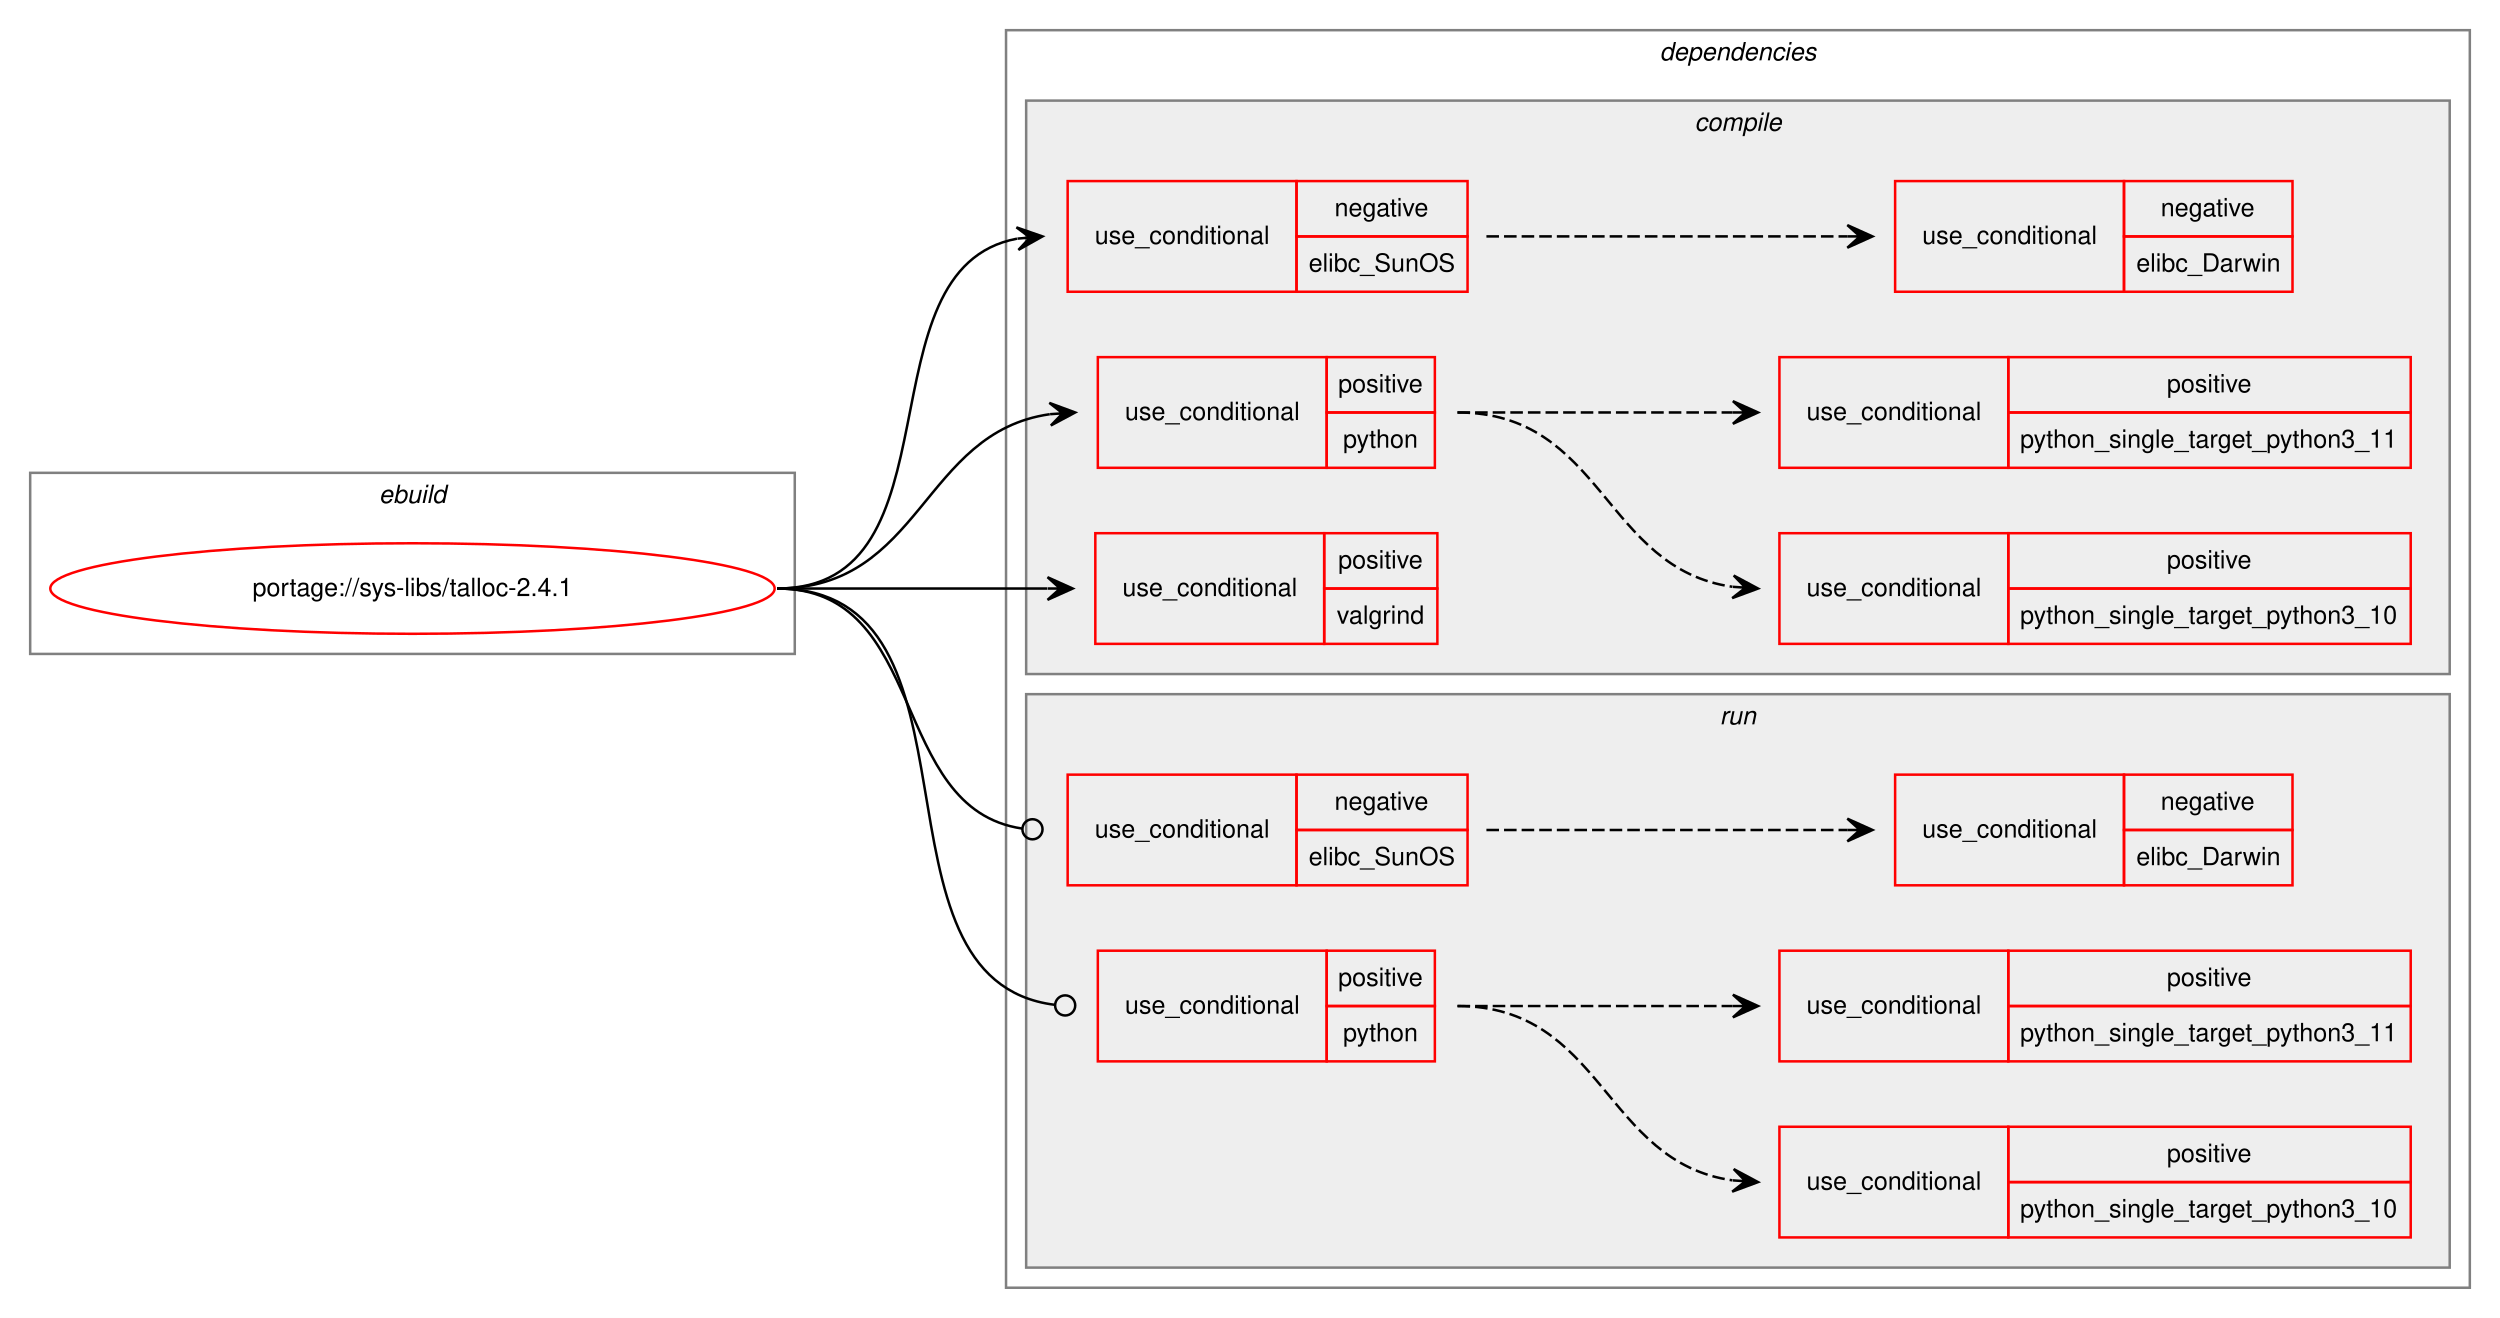
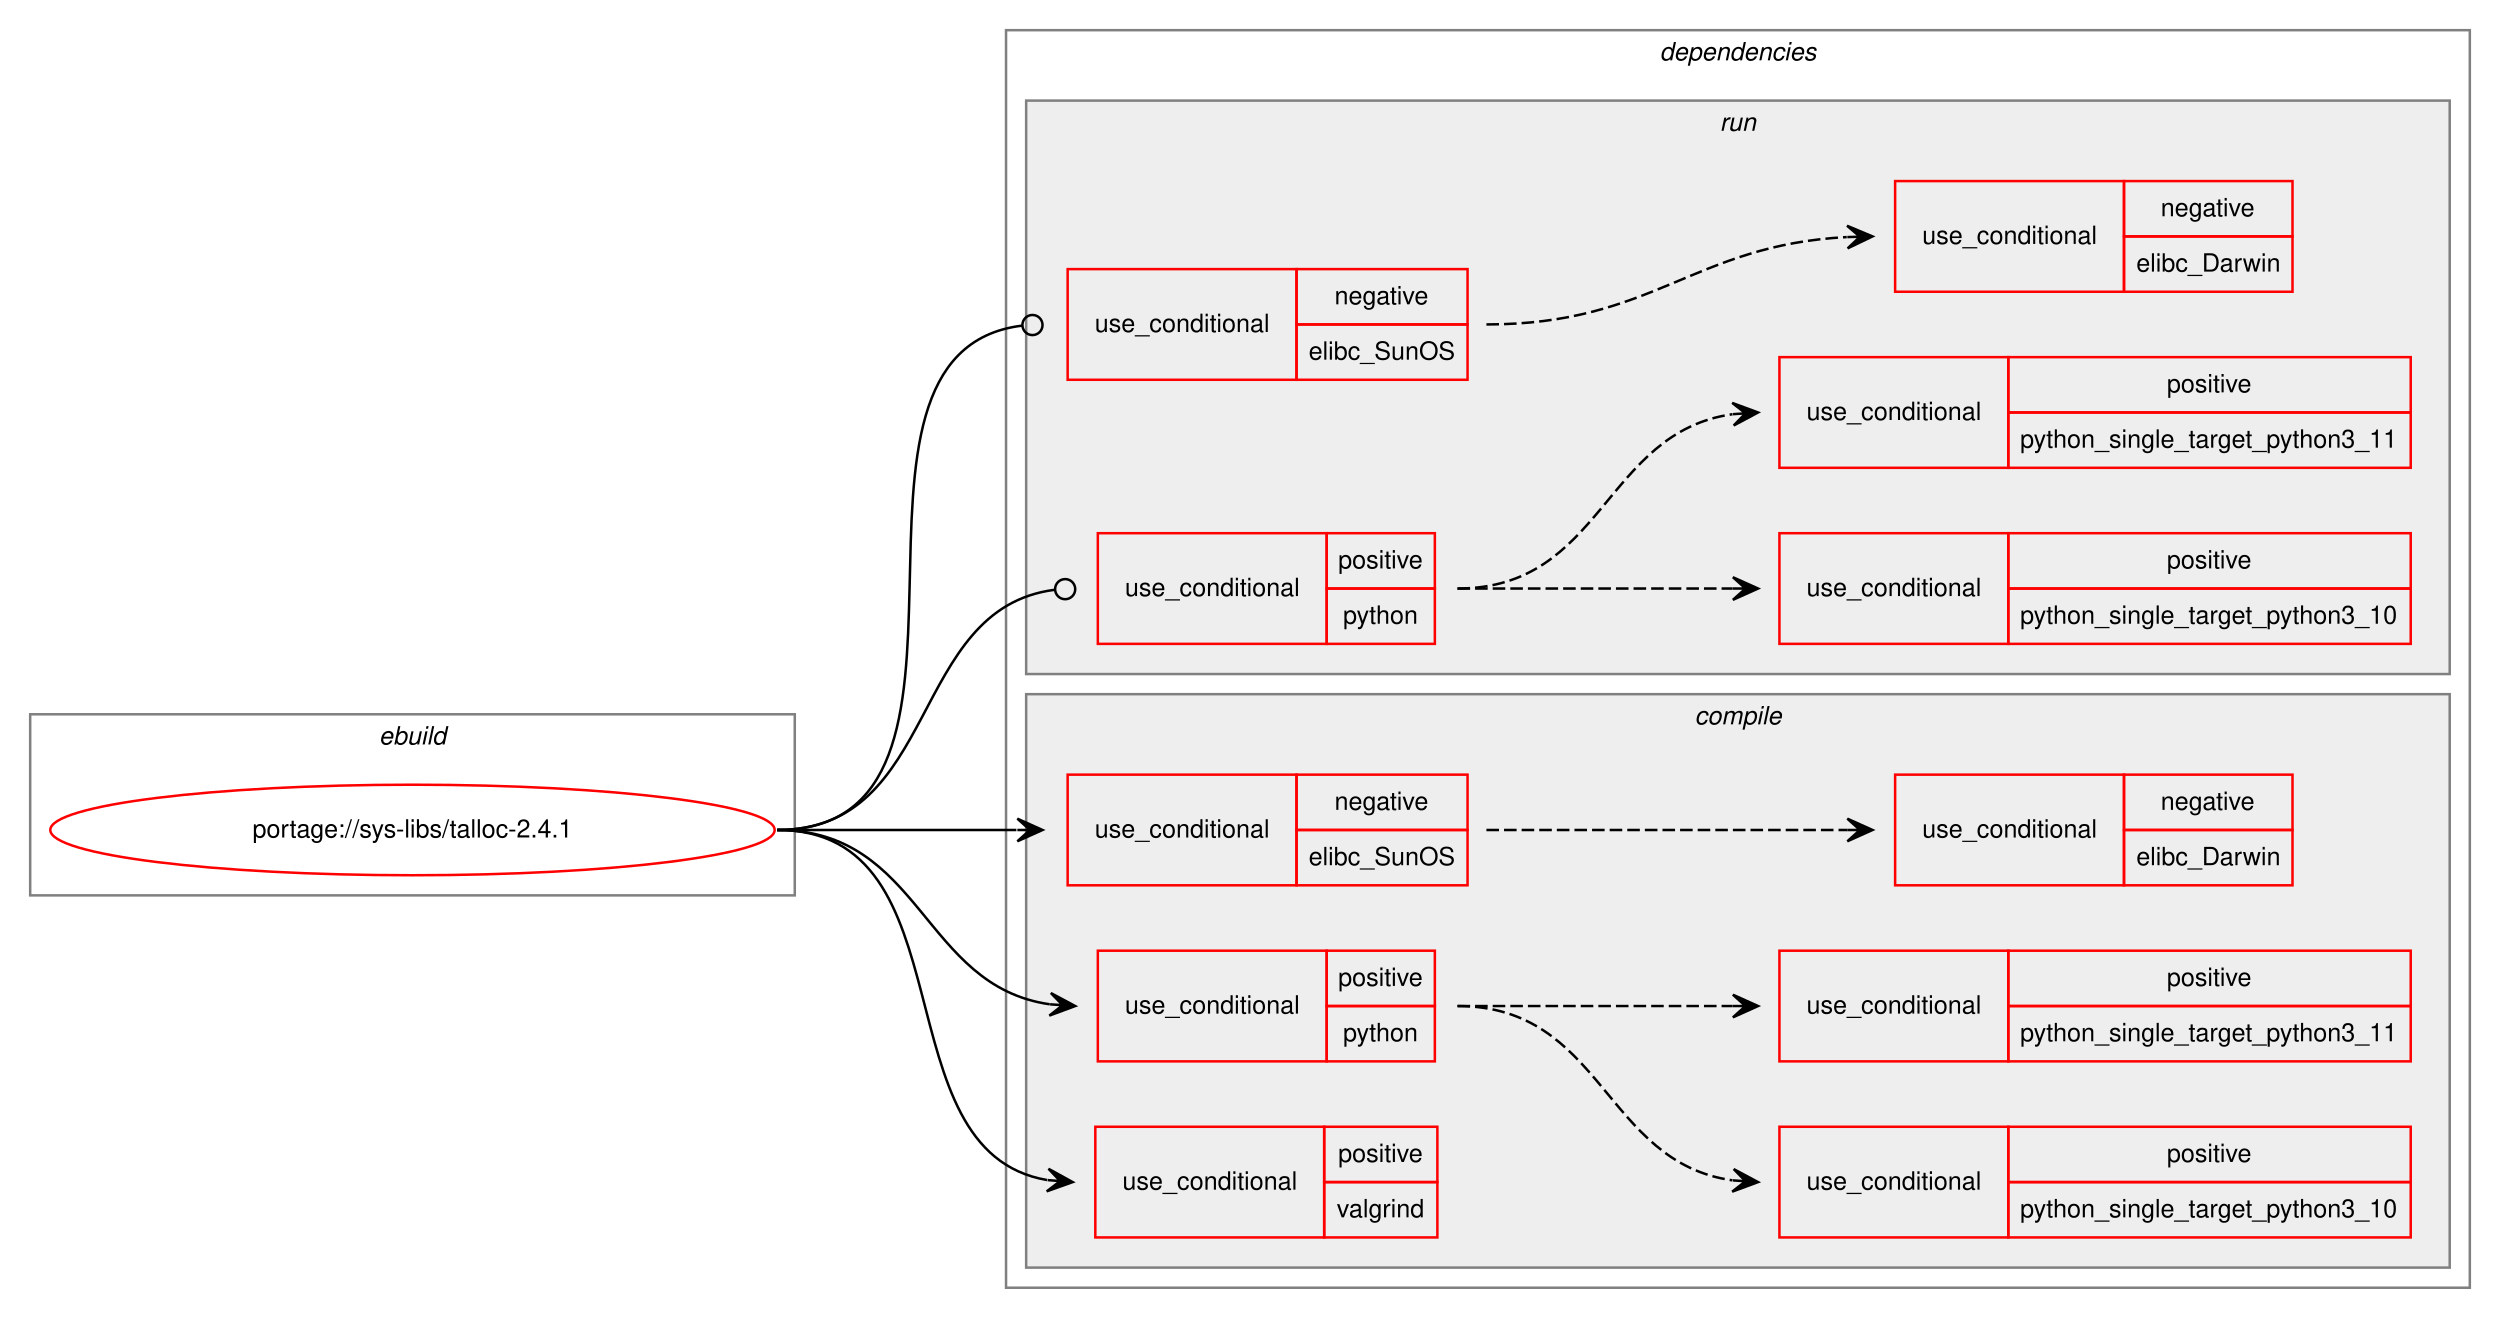
<svg xmlns="http://www.w3.org/2000/svg" xmlns:xlink="http://www.w3.org/1999/xlink" width="994pt" height="524pt" viewBox="0.00 0.00 994.00 524.00">
  <g id="graph0" class="graph" transform="scale(1 1) rotate(0) translate(4 520)">
    <polygon fill="white" stroke="transparent" points="-4,4 -4,-520 990,-520 990,4 -4,4" />
    <g id="clust1" class="cluster">
-       <polygon fill="none" stroke="gray" points="8,-260 8,-332 312,-332 312,-260 8,-260" />
-       <text text-anchor="start" x="146.66" y="-320" font-family="Helvetica,sans-Serif" font-style="italic" font-size="10.00">ebuild</text>
+       <polygon fill="none" stroke="gray" points="8,-164 8,-236 312,-236 312,-164 8,-164" />
+       <text text-anchor="start" x="146.66" y="-224" font-family="Helvetica,sans-Serif" font-style="italic" font-size="10.00">ebuild</text>
    </g>
    <g id="clust2" class="cluster">
      <polygon fill="none" stroke="gray" points="396,-8 396,-508 978,-508 978,-8 396,-8" />
      <text text-anchor="start" x="655.88" y="-496" font-family="Helvetica,sans-Serif" font-style="italic" font-size="10.00">dependencies</text>
    </g>
+     <g id="clust11" class="cluster">
+       <polygon fill="#eeeeee" stroke="gray" points="404,-252 404,-480 970,-480 970,-252 404,-252" />
+       <text text-anchor="start" x="679.78" y="-468" font-family="Helvetica,sans-Serif" font-style="italic" font-size="10.00">run</text>
+     </g>
    <g id="clust3" class="cluster">
-       <polygon fill="#eeeeee" stroke="gray" points="404,-252 404,-480 970,-480 970,-252 404,-252" />
-       <text text-anchor="start" x="669.78" y="-468" font-family="Helvetica,sans-Serif" font-style="italic" font-size="10.00">compile</text>
-     </g>
-     <g id="clust11" class="cluster">
      <polygon fill="#eeeeee" stroke="gray" points="404,-16 404,-244 970,-244 970,-16 404,-16" />
-       <text text-anchor="start" x="679.78" y="-232" font-family="Helvetica,sans-Serif" font-style="italic" font-size="10.00">run</text>
+       <text text-anchor="start" x="669.78" y="-232" font-family="Helvetica,sans-Serif" font-style="italic" font-size="10.00">compile</text>
    </g>
    <g id="node1" class="node">
      <g id="a_node1">
        <a xlink:href="../sys-libs/talloc-2.4.1.svg" xlink:title="portage://sys-libs/talloc-2.4.1">
-           <ellipse fill="none" stroke="red" cx="160" cy="-286" rx="144" ry="18" />
-           <text text-anchor="middle" x="160" y="-283" font-family="Helvetica,sans-Serif" font-size="10.00">portage://sys-libs/talloc-2.4.1</text>
+           <ellipse fill="none" stroke="red" cx="160" cy="-190" rx="144" ry="18" />
+           <text text-anchor="middle" x="160" y="-187" font-family="Helvetica,sans-Serif" font-size="10.00">portage://sys-libs/talloc-2.4.1</text>
        </a>
      </g>
    </g>
    <g id="node2" class="node">
-       <polygon fill="none" stroke="red" points="420.5,-404 420.5,-448 511.5,-448 511.5,-404 420.5,-404" />
-       <text text-anchor="start" x="431.27" y="-423" font-family="Helvetica,sans-Serif" font-size="10.00">use_conditional</text>
-       <polygon fill="none" stroke="red" points="511.5,-426 511.5,-448 579.5,-448 579.5,-426 511.5,-426" />
-       <text text-anchor="start" x="526.6" y="-434" font-family="Helvetica,sans-Serif" font-size="10.00">negative</text>
-       <polygon fill="none" stroke="red" points="511.5,-404 511.5,-426 579.5,-426 579.5,-404 511.5,-404" />
-       <text text-anchor="start" x="516.33" y="-412" font-family="Helvetica,sans-Serif" font-size="10.00">elibc_SunOS</text>
-     </g>
-     <g id="edge2" class="edge">
-       <path fill="none" stroke="black" d="M305,-286C379.26,-286 337.02,-413.18 400.36,-425.11" />
-       <polygon fill="black" stroke="black" points="410.5,-426 400.14,-429.6 405.52,-425.56 400.54,-425.12 400.54,-425.12 400.54,-425.12 405.52,-425.56 400.93,-420.64 410.5,-426 410.5,-426" />
-     </g>
-     <g id="node4" class="node">
-       <polygon fill="none" stroke="red" points="432.5,-334 432.5,-378 523.5,-378 523.5,-334 432.5,-334" />
-       <text text-anchor="start" x="443.27" y="-353" font-family="Helvetica,sans-Serif" font-size="10.00">use_conditional</text>
-       <polygon fill="none" stroke="red" points="523.5,-356 523.5,-378 566.5,-378 566.5,-356 523.5,-356" />
-       <text text-anchor="start" x="528.05" y="-364" font-family="Helvetica,sans-Serif" font-size="10.00">positive</text>
-       <polygon fill="none" stroke="red" points="523.5,-334 523.5,-356 566.5,-356 566.5,-334 523.5,-334" />
-       <text text-anchor="start" x="529.99" y="-342" font-family="Helvetica,sans-Serif" font-size="10.00">python</text>
-     </g>
-     <g id="edge5" class="edge">
-       <path fill="none" stroke="black" d="M305,-286C362.59,-286 362.56,-348.04 413.39,-355.31" />
-       <polygon fill="black" stroke="black" points="423.5,-356 413.22,-359.81 418.51,-355.66 413.52,-355.32 413.52,-355.32 413.52,-355.32 418.51,-355.66 413.83,-350.83 423.5,-356 423.5,-356" />
-     </g>
-     <g id="node7" class="node">
-       <polygon fill="none" stroke="red" points="431.5,-264 431.5,-308 522.5,-308 522.5,-264 431.5,-264" />
-       <text text-anchor="start" x="442.27" y="-283" font-family="Helvetica,sans-Serif" font-size="10.00">use_conditional</text>
-       <polygon fill="none" stroke="red" points="522.5,-286 522.5,-308 567.5,-308 567.5,-286 522.5,-286" />
-       <text text-anchor="start" x="528.05" y="-294" font-family="Helvetica,sans-Serif" font-size="10.00">positive</text>
-       <polygon fill="none" stroke="red" points="522.5,-264 522.5,-286 567.5,-286 567.5,-264 522.5,-264" />
-       <text text-anchor="start" x="527.5" y="-272" font-family="Helvetica,sans-Serif" font-size="10.00">valgrind</text>
-     </g>
-     <g id="edge6" class="edge">
-       <path fill="none" stroke="black" d="M305,-286C353.65,-286 368.31,-286 412.31,-286" />
-       <polygon fill="black" stroke="black" points="422.5,-286 412.5,-290.5 417.5,-286 412.5,-286 412.5,-286 412.5,-286 417.5,-286 412.5,-281.5 422.5,-286 422.5,-286" />
-     </g>
-     <g id="node8" class="node">
      <polygon fill="none" stroke="red" points="420.5,-168 420.5,-212 511.5,-212 511.5,-168 420.5,-168" />
      <text text-anchor="start" x="431.27" y="-187" font-family="Helvetica,sans-Serif" font-size="10.00">use_conditional</text>
      <polygon fill="none" stroke="red" points="511.5,-190 511.5,-212 579.5,-212 579.5,-190 511.5,-190" />
      <text text-anchor="start" x="526.6" y="-198" font-family="Helvetica,sans-Serif" font-size="10.00">negative</text>
      <polygon fill="none" stroke="red" points="511.5,-168 511.5,-190 579.5,-190 579.5,-168 511.5,-168" />
      <text text-anchor="start" x="516.33" y="-176" font-family="Helvetica,sans-Serif" font-size="10.00">elibc_SunOS</text>
    </g>
-     <g id="edge8" class="edge">
-       <path fill="none" stroke="black" d="M305,-286C365.55,-286 348.85,-198.43 402.45,-190.56" />
-       <ellipse fill="none" stroke="black" cx="406.51" cy="-190.28" rx="4" ry="4" />
+     <g id="edge2" class="edge">
+       <path fill="none" stroke="black" d="M305,-190C348.23,-190 361.56,-190 400.12,-190" />
+       <polygon fill="black" stroke="black" points="410.5,-190 400.5,-194.5 405.5,-190 400.5,-190 400.5,-190 400.5,-190 405.5,-190 400.5,-185.5 410.5,-190 410.5,-190" />
    </g>
-     <g id="node10" class="node">
+     <g id="node4" class="node">
      <polygon fill="none" stroke="red" points="432.5,-98 432.5,-142 523.5,-142 523.5,-98 432.5,-98" />
      <text text-anchor="start" x="443.27" y="-117" font-family="Helvetica,sans-Serif" font-size="10.00">use_conditional</text>
      <polygon fill="none" stroke="red" points="523.5,-120 523.5,-142 566.5,-142 566.5,-120 523.5,-120" />
      <text text-anchor="start" x="528.05" y="-128" font-family="Helvetica,sans-Serif" font-size="10.00">positive</text>
      <polygon fill="none" stroke="red" points="523.5,-98 523.5,-120 566.5,-120 566.5,-98 523.5,-98" />
      <text text-anchor="start" x="529.99" y="-106" font-family="Helvetica,sans-Serif" font-size="10.00">python</text>
    </g>
+     <g id="edge5" class="edge">
+       <path fill="none" stroke="black" d="M305,-190C362.59,-190 362.56,-127.96 413.39,-120.69" />
+       <polygon fill="black" stroke="black" points="423.5,-120 413.83,-125.17 418.51,-120.34 413.52,-120.68 413.52,-120.68 413.52,-120.68 418.51,-120.34 413.22,-116.19 423.5,-120 423.5,-120" />
+     </g>
+     <g id="node7" class="node">
+       <polygon fill="none" stroke="red" points="431.5,-28 431.5,-72 522.5,-72 522.5,-28 431.5,-28" />
+       <text text-anchor="start" x="442.27" y="-47" font-family="Helvetica,sans-Serif" font-size="10.00">use_conditional</text>
+       <polygon fill="none" stroke="red" points="522.5,-50 522.5,-72 567.5,-72 567.5,-50 522.5,-50" />
+       <text text-anchor="start" x="528.05" y="-58" font-family="Helvetica,sans-Serif" font-size="10.00">positive</text>
+       <polygon fill="none" stroke="red" points="522.5,-28 522.5,-50 567.5,-50 567.5,-28 522.5,-28" />
+       <text text-anchor="start" x="527.5" y="-36" font-family="Helvetica,sans-Serif" font-size="10.00">valgrind</text>
+     </g>
+     <g id="edge6" class="edge">
+       <path fill="none" stroke="black" d="M305,-190C382.58,-190 345.05,-62.3 412.29,-50.82" />
+       <polygon fill="black" stroke="black" points="422.5,-50 412.89,-55.29 417.52,-50.4 412.53,-50.8 412.53,-50.8 412.53,-50.8 417.52,-50.4 412.17,-46.32 422.5,-50 422.5,-50" />
+     </g>
+     <g id="node8" class="node">
+       <polygon fill="none" stroke="red" points="420.5,-369 420.5,-413 511.5,-413 511.5,-369 420.5,-369" />
+       <text text-anchor="start" x="431.27" y="-388" font-family="Helvetica,sans-Serif" font-size="10.00">use_conditional</text>
+       <polygon fill="none" stroke="red" points="511.5,-391 511.5,-413 579.5,-413 579.5,-391 511.5,-391" />
+       <text text-anchor="start" x="526.6" y="-399" font-family="Helvetica,sans-Serif" font-size="10.00">negative</text>
+       <polygon fill="none" stroke="red" points="511.5,-369 511.5,-391 579.5,-391 579.5,-369 511.5,-369" />
+       <text text-anchor="start" x="516.33" y="-377" font-family="Helvetica,sans-Serif" font-size="10.00">elibc_SunOS</text>
+     </g>
+     <g id="edge8" class="edge">
+       <path fill="none" stroke="black" d="M305,-190C403.03,-190 314.9,-379.78 402.39,-390.53" />
+       <ellipse fill="none" stroke="black" cx="406.51" cy="-390.77" rx="4" ry="4" />
+     </g>
+     <g id="node10" class="node">
+       <polygon fill="none" stroke="red" points="432.5,-264 432.5,-308 523.5,-308 523.5,-264 432.5,-264" />
+       <text text-anchor="start" x="443.27" y="-283" font-family="Helvetica,sans-Serif" font-size="10.00">use_conditional</text>
+       <polygon fill="none" stroke="red" points="523.5,-286 523.5,-308 566.5,-308 566.5,-286 523.5,-286" />
+       <text text-anchor="start" x="528.05" y="-294" font-family="Helvetica,sans-Serif" font-size="10.00">positive</text>
+       <polygon fill="none" stroke="red" points="523.5,-264 523.5,-286 566.5,-286 566.5,-264 523.5,-264" />
+       <text text-anchor="start" x="529.99" y="-272" font-family="Helvetica,sans-Serif" font-size="10.00">python</text>
+     </g>
    <g id="edge11" class="edge">
-       <path fill="none" stroke="black" d="M305,-286C392.81,-286 336.63,-130.21 415.44,-120.48" />
-       <ellipse fill="none" stroke="black" cx="419.51" cy="-120.24" rx="4" ry="4" />
+       <path fill="none" stroke="black" d="M305,-190C369.87,-190 357.03,-277.93 415.22,-285.48" />
+       <ellipse fill="none" stroke="black" cx="419.51" cy="-285.75" rx="4" ry="4" />
    </g>
    <g id="node3" class="node">
+       <polygon fill="none" stroke="red" points="749.5,-168 749.5,-212 840.5,-212 840.5,-168 749.5,-168" />
+       <text text-anchor="start" x="760.27" y="-187" font-family="Helvetica,sans-Serif" font-size="10.00">use_conditional</text>
+       <polygon fill="none" stroke="red" points="840.5,-190 840.5,-212 907.5,-212 907.5,-190 840.5,-190" />
+       <text text-anchor="start" x="855.1" y="-198" font-family="Helvetica,sans-Serif" font-size="10.00">negative</text>
+       <polygon fill="none" stroke="red" points="840.5,-168 840.5,-190 907.5,-190 907.5,-168 840.5,-168" />
+       <text text-anchor="start" x="845.39" y="-176" font-family="Helvetica,sans-Serif" font-size="10.00">elibc_Darwin</text>
+     </g>
+     <g id="edge1" class="edge">
+       <path fill="none" stroke="black" stroke-dasharray="5,2" d="M587,-190C651.76,-190 670.41,-190 730.49,-190" />
+       <polygon fill="black" stroke="black" points="740.5,-190 730.5,-194.5 735.5,-190 730.5,-190 730.5,-190 730.5,-190 735.5,-190 730.5,-185.5 740.5,-190 740.5,-190" />
+     </g>
+     <g id="node5" class="node">
+       <polygon fill="none" stroke="red" points="703.5,-28 703.5,-72 794.5,-72 794.5,-28 703.5,-28" />
+       <text text-anchor="start" x="714.27" y="-47" font-family="Helvetica,sans-Serif" font-size="10.00">use_conditional</text>
+       <polygon fill="none" stroke="red" points="794.5,-50 794.5,-72 954.5,-72 954.5,-50 794.5,-50" />
+       <text text-anchor="start" x="857.55" y="-58" font-family="Helvetica,sans-Serif" font-size="10.00">positive</text>
+       <polygon fill="none" stroke="red" points="794.5,-28 794.5,-50 954.5,-50 954.5,-28 794.5,-28" />
+       <text text-anchor="start" x="799.19" y="-36" font-family="Helvetica,sans-Serif" font-size="10.00">python_single_target_python3_10</text>
+     </g>
+     <g id="edge3" class="edge">
+       <path fill="none" stroke="black" stroke-dasharray="5,2" d="M575.5,-120C633.45,-120 633.65,-57.96 684.83,-50.69" />
+       <polygon fill="black" stroke="black" points="695,-50 685.33,-55.17 690.01,-50.34 685.02,-50.68 685.02,-50.68 685.02,-50.68 690.01,-50.34 684.72,-46.19 695,-50 695,-50" />
+     </g>
+     <g id="node6" class="node">
+       <polygon fill="none" stroke="red" points="703.5,-98 703.5,-142 794.5,-142 794.5,-98 703.5,-98" />
+       <text text-anchor="start" x="714.27" y="-117" font-family="Helvetica,sans-Serif" font-size="10.00">use_conditional</text>
+       <polygon fill="none" stroke="red" points="794.5,-120 794.5,-142 954.5,-142 954.5,-120 794.5,-120" />
+       <text text-anchor="start" x="857.55" y="-128" font-family="Helvetica,sans-Serif" font-size="10.00">positive</text>
+       <polygon fill="none" stroke="red" points="794.5,-98 794.5,-120 954.5,-120 954.5,-98 794.5,-98" />
+       <text text-anchor="start" x="799.19" y="-106" font-family="Helvetica,sans-Serif" font-size="10.00">python_single_target_python3_11</text>
+     </g>
+     <g id="edge4" class="edge">
+       <path fill="none" stroke="black" stroke-dasharray="5,2" d="M575.5,-120C625.08,-120 639.95,-120 684.92,-120" />
+       <polygon fill="black" stroke="black" points="695,-120 685,-124.5 690,-120 685,-120 685,-120 685,-120 690,-120 685,-115.5 695,-120 695,-120" />
+     </g>
+     <g id="node9" class="node">
      <polygon fill="none" stroke="red" points="749.5,-404 749.5,-448 840.5,-448 840.5,-404 749.5,-404" />
      <text text-anchor="start" x="760.27" y="-423" font-family="Helvetica,sans-Serif" font-size="10.00">use_conditional</text>
      <polygon fill="none" stroke="red" points="840.5,-426 840.5,-448 907.5,-448 907.5,-426 840.5,-426" />
      <text text-anchor="start" x="855.1" y="-434" font-family="Helvetica,sans-Serif" font-size="10.00">negative</text>
      <polygon fill="none" stroke="red" points="840.5,-404 840.5,-426 907.5,-426 907.5,-404 840.5,-404" />
      <text text-anchor="start" x="845.39" y="-412" font-family="Helvetica,sans-Serif" font-size="10.00">elibc_Darwin</text>
    </g>
-     <g id="edge1" class="edge">
-       <path fill="none" stroke="black" stroke-dasharray="5,2" d="M587,-426C651.76,-426 670.41,-426 730.49,-426" />
-       <polygon fill="black" stroke="black" points="740.5,-426 730.5,-430.5 735.5,-426 730.5,-426 730.5,-426 730.5,-426 735.5,-426 730.5,-421.5 740.5,-426 740.5,-426" />
+     <g id="edge7" class="edge">
+       <path fill="none" stroke="black" stroke-dasharray="5,2" d="M587,-391C653.42,-391 669,-422.54 730.26,-425.74" />
+       <polygon fill="black" stroke="black" points="740.5,-426 730.39,-430.24 735.5,-425.87 730.5,-425.74 730.5,-425.74 730.5,-425.74 735.5,-425.87 730.62,-421.25 740.5,-426 740.5,-426" />
    </g>
-     <g id="node5" class="node">
+     <g id="node11" class="node">
      <polygon fill="none" stroke="red" points="703.5,-264 703.5,-308 794.5,-308 794.5,-264 703.5,-264" />
      <text text-anchor="start" x="714.27" y="-283" font-family="Helvetica,sans-Serif" font-size="10.00">use_conditional</text>
      <polygon fill="none" stroke="red" points="794.5,-286 794.5,-308 954.5,-308 954.5,-286 794.5,-286" />
      <text text-anchor="start" x="857.55" y="-294" font-family="Helvetica,sans-Serif" font-size="10.00">positive</text>
      <polygon fill="none" stroke="red" points="794.5,-264 794.5,-286 954.5,-286 954.5,-264 794.5,-264" />
      <text text-anchor="start" x="799.19" y="-272" font-family="Helvetica,sans-Serif" font-size="10.00">python_single_target_python3_10</text>
    </g>
-     <g id="edge3" class="edge">
-       <path fill="none" stroke="black" stroke-dasharray="5,2" d="M575.5,-356C633.45,-356 633.65,-293.96 684.83,-286.69" />
-       <polygon fill="black" stroke="black" points="695,-286 685.33,-291.17 690.01,-286.34 685.02,-286.68 685.02,-286.68 685.02,-286.68 690.01,-286.34 684.72,-282.19 695,-286 695,-286" />
+     <g id="edge9" class="edge">
+       <path fill="none" stroke="black" stroke-dasharray="5,2" d="M575.5,-286C625.08,-286 639.95,-286 684.92,-286" />
+       <polygon fill="black" stroke="black" points="695,-286 685,-290.5 690,-286 685,-286 685,-286 685,-286 690,-286 685,-281.5 695,-286 695,-286" />
    </g>
-     <g id="node6" class="node">
+     <g id="node12" class="node">
      <polygon fill="none" stroke="red" points="703.5,-334 703.5,-378 794.5,-378 794.5,-334 703.5,-334" />
      <text text-anchor="start" x="714.27" y="-353" font-family="Helvetica,sans-Serif" font-size="10.00">use_conditional</text>
      <polygon fill="none" stroke="red" points="794.5,-356 794.5,-378 954.5,-378 954.5,-356 794.5,-356" />
      <text text-anchor="start" x="857.55" y="-364" font-family="Helvetica,sans-Serif" font-size="10.00">positive</text>
      <polygon fill="none" stroke="red" points="794.5,-334 794.5,-356 954.5,-356 954.5,-334 794.5,-334" />
      <text text-anchor="start" x="799.19" y="-342" font-family="Helvetica,sans-Serif" font-size="10.00">python_single_target_python3_11</text>
    </g>
-     <g id="edge4" class="edge">
-       <path fill="none" stroke="black" stroke-dasharray="5,2" d="M575.5,-356C625.08,-356 639.95,-356 684.92,-356" />
-       <polygon fill="black" stroke="black" points="695,-356 685,-360.5 690,-356 685,-356 685,-356 685,-356 690,-356 685,-351.5 695,-356 695,-356" />
-     </g>
-     <g id="node9" class="node">
-       <polygon fill="none" stroke="red" points="749.5,-168 749.5,-212 840.5,-212 840.5,-168 749.5,-168" />
-       <text text-anchor="start" x="760.27" y="-187" font-family="Helvetica,sans-Serif" font-size="10.00">use_conditional</text>
-       <polygon fill="none" stroke="red" points="840.5,-190 840.5,-212 907.5,-212 907.5,-190 840.5,-190" />
-       <text text-anchor="start" x="855.1" y="-198" font-family="Helvetica,sans-Serif" font-size="10.00">negative</text>
-       <polygon fill="none" stroke="red" points="840.5,-168 840.5,-190 907.5,-190 907.5,-168 840.5,-168" />
-       <text text-anchor="start" x="845.39" y="-176" font-family="Helvetica,sans-Serif" font-size="10.00">elibc_Darwin</text>
-     </g>
-     <g id="edge7" class="edge">
-       <path fill="none" stroke="black" stroke-dasharray="5,2" d="M587,-190C651.76,-190 670.41,-190 730.49,-190" />
-       <polygon fill="black" stroke="black" points="740.5,-190 730.5,-194.5 735.5,-190 730.5,-190 730.5,-190 730.5,-190 735.5,-190 730.5,-185.5 740.5,-190 740.5,-190" />
-     </g>
-     <g id="node11" class="node">
-       <polygon fill="none" stroke="red" points="703.5,-28 703.5,-72 794.5,-72 794.5,-28 703.5,-28" />
-       <text text-anchor="start" x="714.27" y="-47" font-family="Helvetica,sans-Serif" font-size="10.00">use_conditional</text>
-       <polygon fill="none" stroke="red" points="794.5,-50 794.5,-72 954.5,-72 954.5,-50 794.5,-50" />
-       <text text-anchor="start" x="857.55" y="-58" font-family="Helvetica,sans-Serif" font-size="10.00">positive</text>
-       <polygon fill="none" stroke="red" points="794.5,-28 794.5,-50 954.5,-50 954.5,-28 794.5,-28" />
-       <text text-anchor="start" x="799.19" y="-36" font-family="Helvetica,sans-Serif" font-size="10.00">python_single_target_python3_10</text>
-     </g>
-     <g id="edge9" class="edge">
-       <path fill="none" stroke="black" stroke-dasharray="5,2" d="M575.5,-120C633.45,-120 633.65,-57.96 684.83,-50.69" />
-       <polygon fill="black" stroke="black" points="695,-50 685.33,-55.17 690.01,-50.34 685.02,-50.68 685.02,-50.68 685.02,-50.68 690.01,-50.34 684.72,-46.19 695,-50 695,-50" />
-     </g>
-     <g id="node12" class="node">
-       <polygon fill="none" stroke="red" points="703.5,-98 703.5,-142 794.5,-142 794.5,-98 703.5,-98" />
-       <text text-anchor="start" x="714.27" y="-117" font-family="Helvetica,sans-Serif" font-size="10.00">use_conditional</text>
-       <polygon fill="none" stroke="red" points="794.5,-120 794.5,-142 954.5,-142 954.5,-120 794.5,-120" />
-       <text text-anchor="start" x="857.55" y="-128" font-family="Helvetica,sans-Serif" font-size="10.00">positive</text>
-       <polygon fill="none" stroke="red" points="794.5,-98 794.5,-120 954.5,-120 954.5,-98 794.5,-98" />
-       <text text-anchor="start" x="799.19" y="-106" font-family="Helvetica,sans-Serif" font-size="10.00">python_single_target_python3_11</text>
-     </g>
    <g id="edge10" class="edge">
-       <path fill="none" stroke="black" stroke-dasharray="5,2" d="M575.5,-120C625.08,-120 639.95,-120 684.92,-120" />
-       <polygon fill="black" stroke="black" points="695,-120 685,-124.5 690,-120 685,-120 685,-120 685,-120 690,-120 685,-115.5 695,-120 695,-120" />
+       <path fill="none" stroke="black" stroke-dasharray="5,2" d="M575.5,-286C633.45,-286 633.65,-348.04 684.83,-355.31" />
+       <polygon fill="black" stroke="black" points="695,-356 684.72,-359.81 690.01,-355.66 685.02,-355.32 685.02,-355.32 685.02,-355.32 690.01,-355.66 685.33,-350.83 695,-356 695,-356" />
    </g>
  </g>
</svg>
